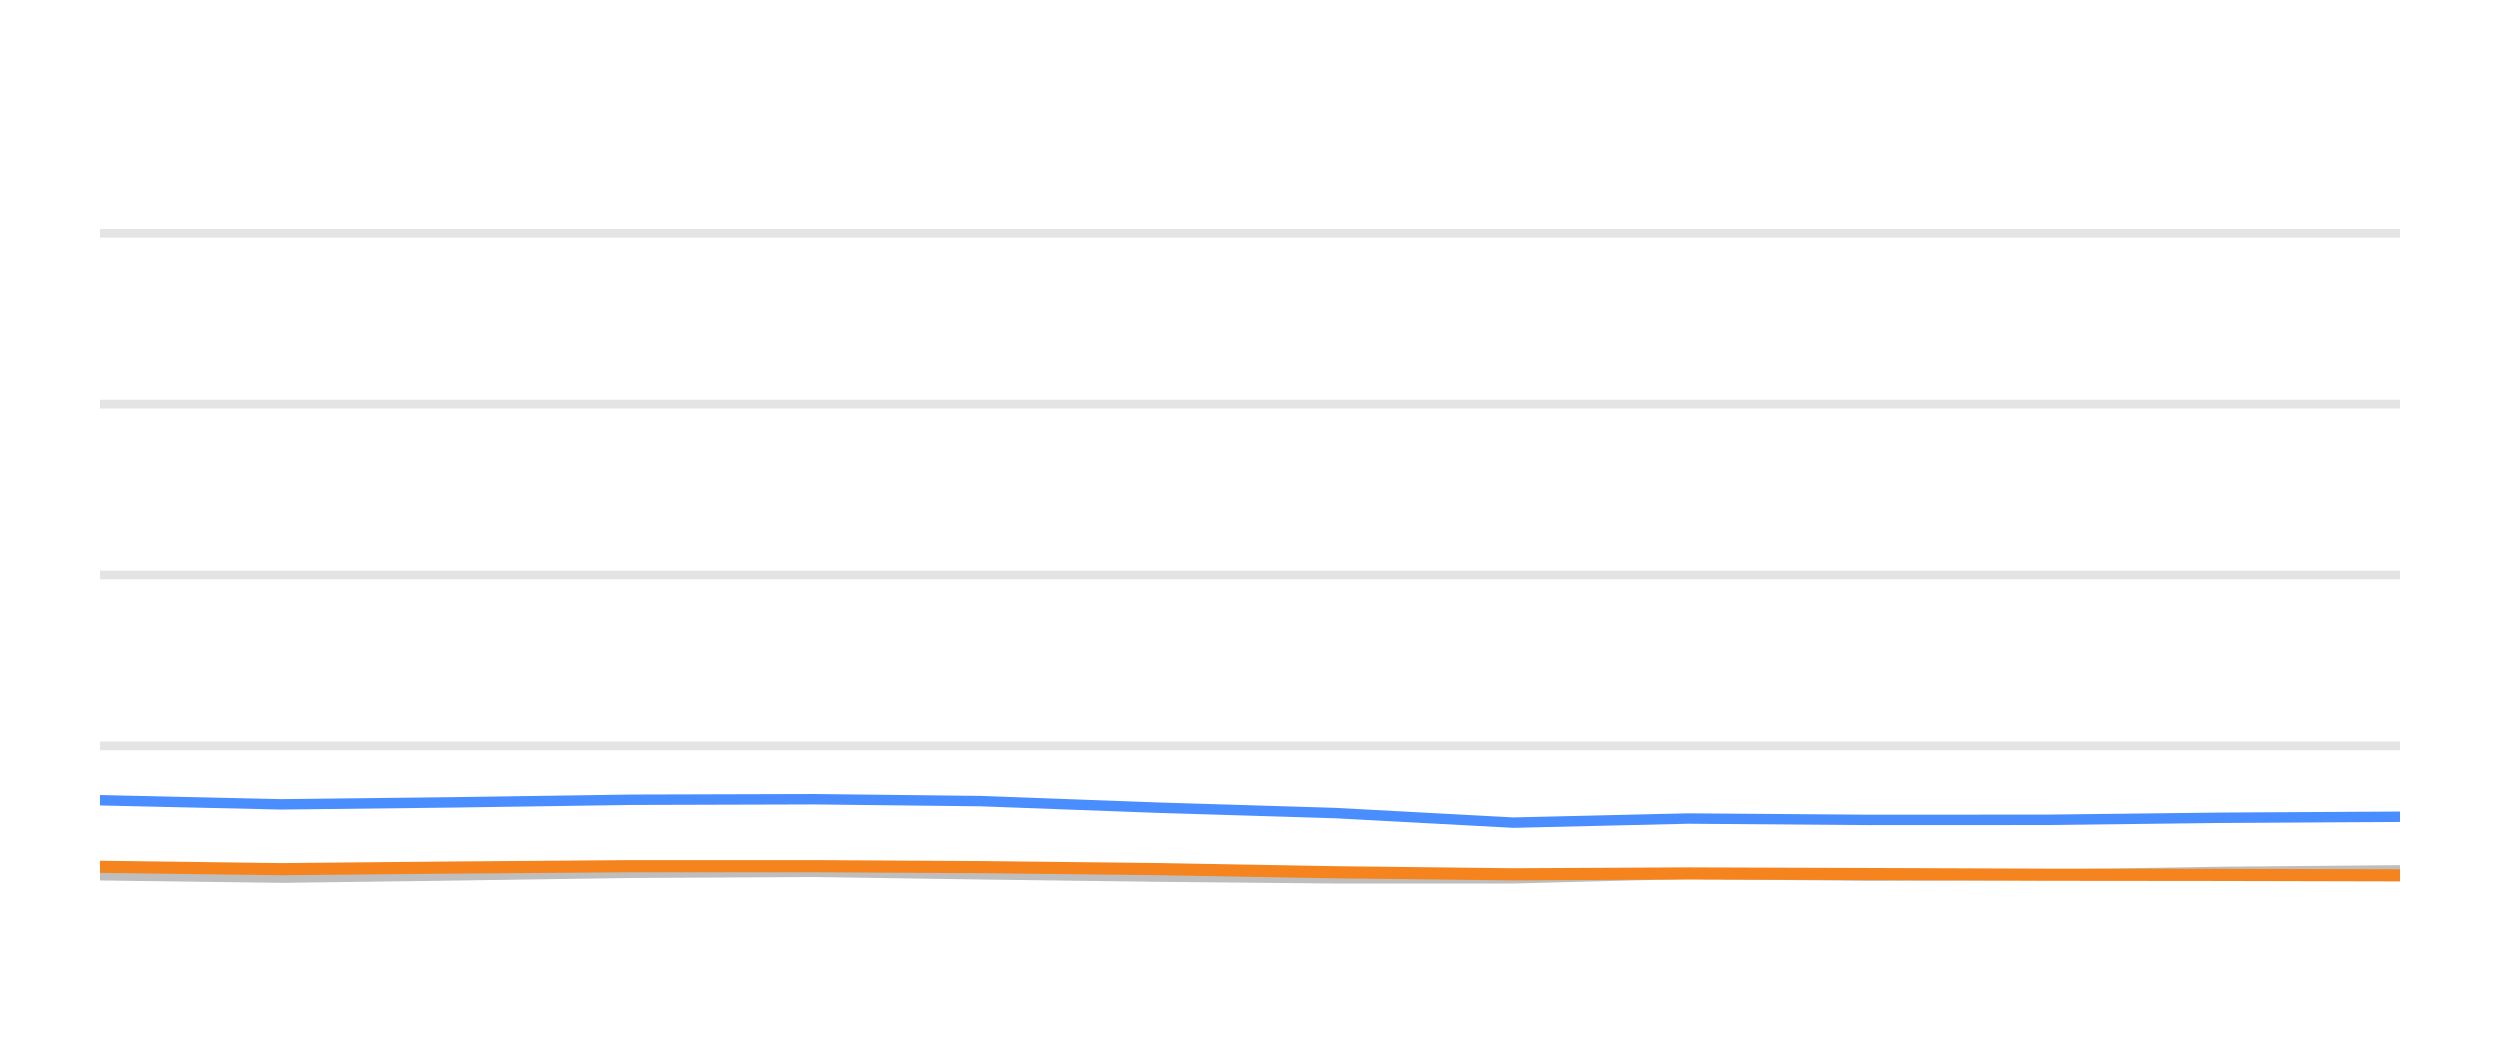
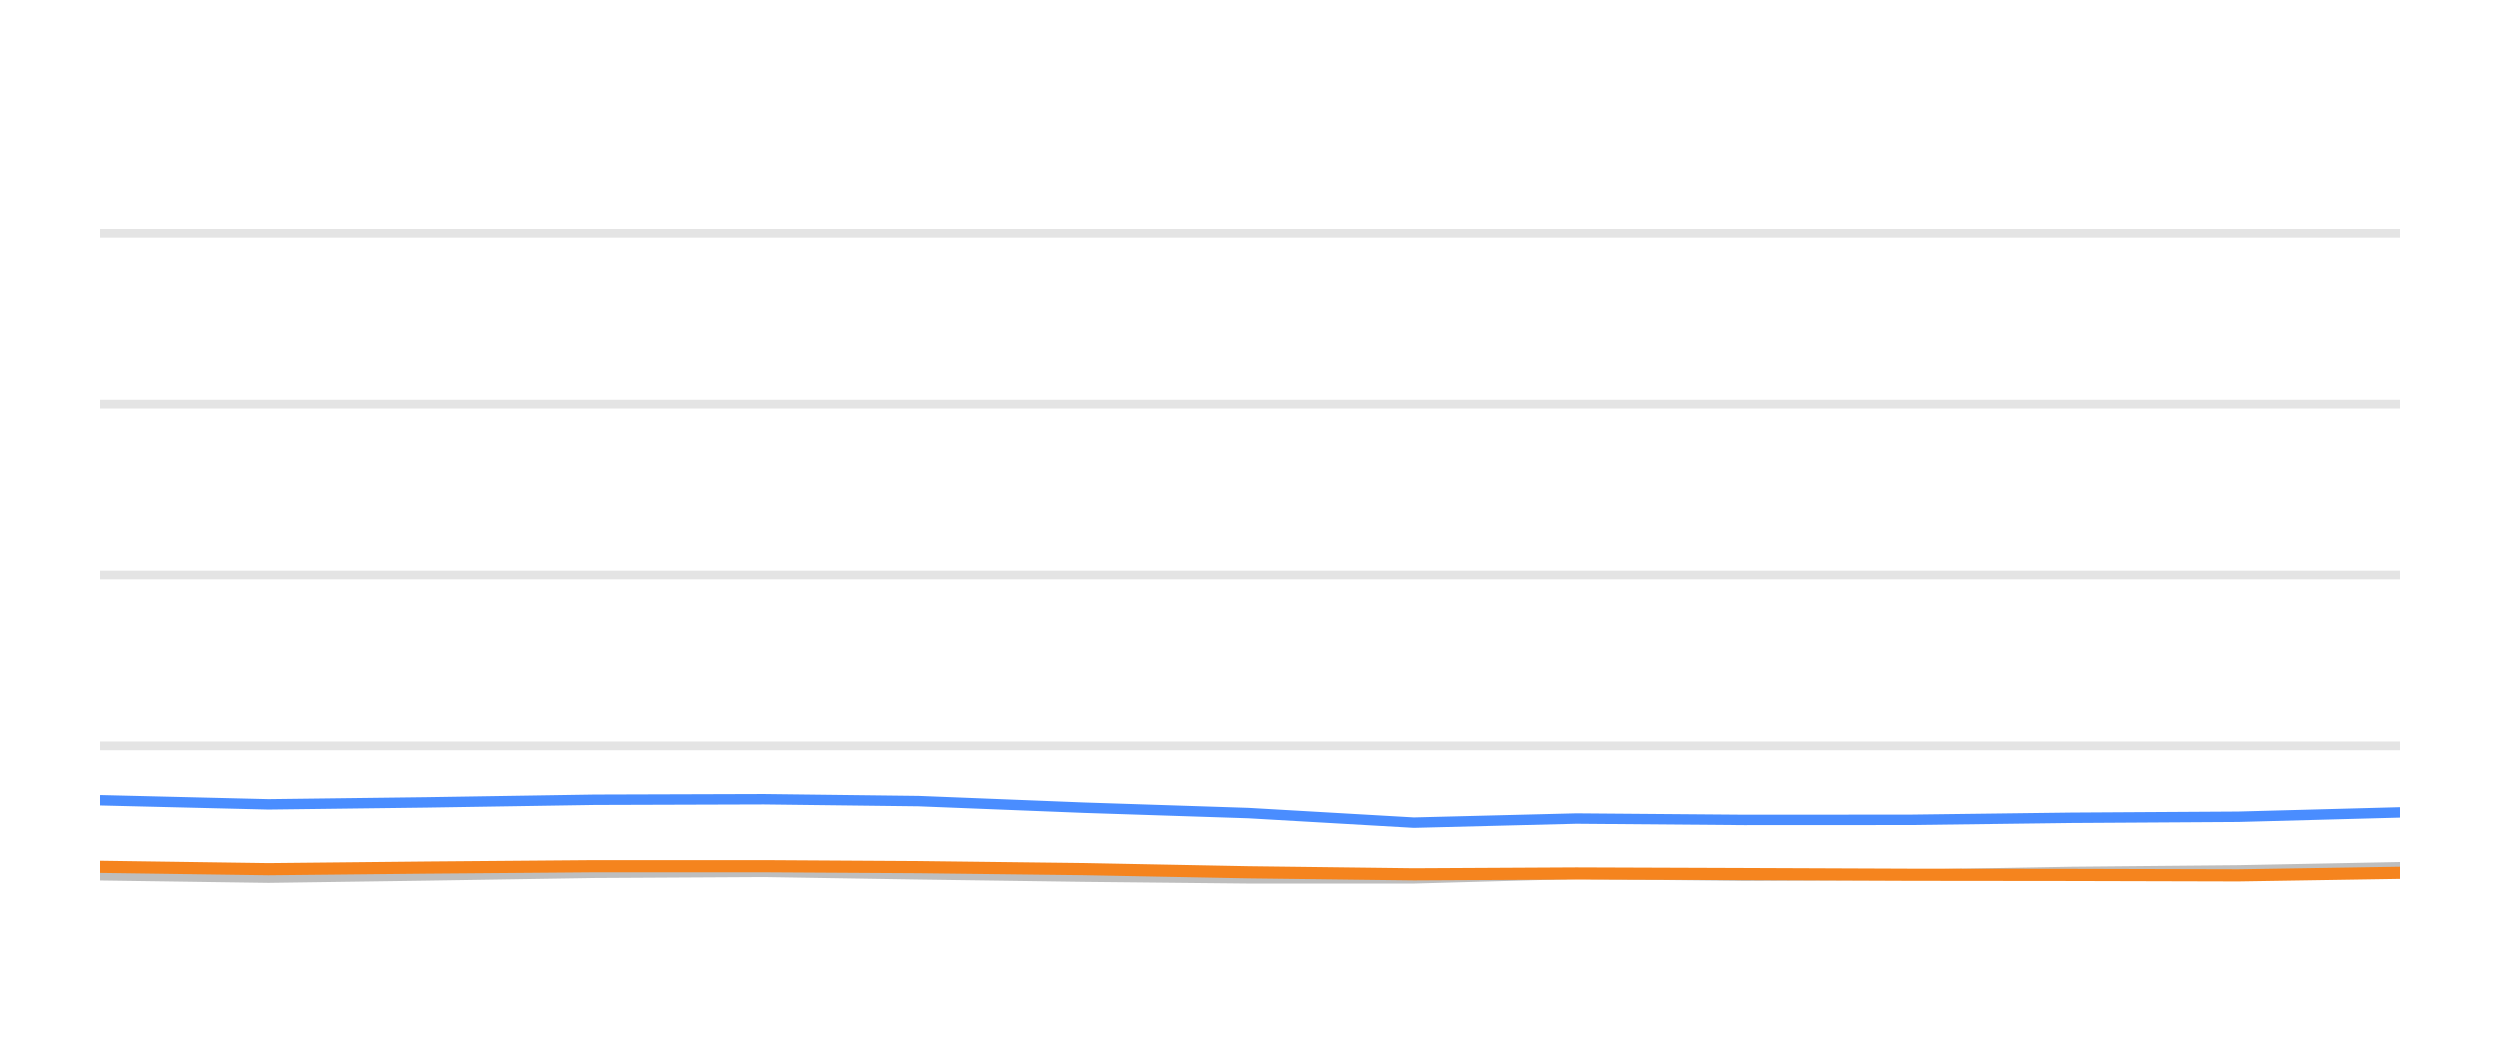
<svg xmlns="http://www.w3.org/2000/svg" width="144pt" height="60pt" viewBox="0 0 144 60" version="1.1">
  <defs>
    <style type="text/css">*{stroke-linejoin: round; stroke-linecap: butt}</style>
  </defs>
  <g id="figure_1">
    <g id="patch_1">
      <path d="M 0 60  L 144 60  L 144 0  L 0 0  L 0 60  z " style="fill: none; opacity: 0" />
    </g>
    <g id="axes_1">
      <g id="patch_2">
        <path d="M 5.76 52.8  L 138.24 52.8  L 138.24 3.6  L 5.76 3.6  L 5.76 52.8  z " style="fill: none" />
      </g>
      <g id="matplotlib.axis_1" />
      <g id="matplotlib.axis_2" />
      <g id="line2d_1">
-         <path d="M 5.76 42.96  L 138.24 42.96  " clip-path="url(#p477a0ae353)" style="fill: none; stroke: #b2b2b2; stroke-opacity: 0.35; stroke-width: 0.5; stroke-linecap: square" />
+         <path d="M 5.76 42.96  L 138.24 42.96  " clip-path="url(#pf272768584)" style="fill: none; stroke: #b2b2b2; stroke-opacity: 0.35; stroke-width: 0.5; stroke-linecap: square" />
      </g>
      <g id="line2d_2">
-         <path d="M 5.76 33.12  L 138.24 33.12  " clip-path="url(#p477a0ae353)" style="fill: none; stroke: #b2b2b2; stroke-opacity: 0.35; stroke-width: 0.5; stroke-linecap: square" />
+         <path d="M 5.76 33.12  L 138.24 33.12  " clip-path="url(#pf272768584)" style="fill: none; stroke: #b2b2b2; stroke-opacity: 0.35; stroke-width: 0.5; stroke-linecap: square" />
      </g>
      <g id="line2d_3">
-         <path d="M 5.76 23.28  L 138.24 23.28  " clip-path="url(#p477a0ae353)" style="fill: none; stroke: #b2b2b2; stroke-opacity: 0.35; stroke-width: 0.5; stroke-linecap: square" />
+         <path d="M 5.76 23.28  L 138.24 23.28  " clip-path="url(#pf272768584)" style="fill: none; stroke: #b2b2b2; stroke-opacity: 0.35; stroke-width: 0.5; stroke-linecap: square" />
      </g>
      <g id="line2d_4">
-         <path d="M 5.76 13.44  L 138.24 13.44  " clip-path="url(#p477a0ae353)" style="fill: none; stroke: #b2b2b2; stroke-opacity: 0.35; stroke-width: 0.5; stroke-linecap: square" />
+         <path d="M 5.76 13.44  L 138.24 13.44  " clip-path="url(#pf272768584)" style="fill: none; stroke: #b2b2b2; stroke-opacity: 0.35; stroke-width: 0.5; stroke-linecap: square" />
      </g>
      <g id="line2d_5">
-         <path d="M 5.76 50.414  L 16.198 50.552  L 25.987 50.424  L 36.397 50.271  L 46.893 50.217  L 56.48 50.36  L 66.714 50.493  L 76.909 50.591  L 87.158 50.591  L 97.231 50.33  L 107.623 50.438  L 117.894 50.389  L 127.893 50.222  L 138.24 50.133  " clip-path="url(#p477a0ae353)" style="fill: none; stroke: #bebebe; stroke-width: 0.6; stroke-linecap: round" />
+         <path d="M 5.76 50.414  L 15.464 50.552  L 24.565 50.424  L 34.243 50.271  L 44.001 50.217  L 52.914 50.36  L 62.429 50.493  L 71.907 50.591  L 81.436 50.591  L 90.8 50.33  L 100.461 50.438  L 110.01 50.389  L 119.306 50.222  L 128.926 50.133  L 138.24 49.951  " clip-path="url(#pf272768584)" style="fill: none; stroke: #bebebe; stroke-width: 0.6; stroke-linecap: round" />
      </g>
      <g id="line2d_6">
-         <path d="M 5.76 46.094  L 16.198 46.33  L 25.987 46.217  L 36.397 46.065  L 46.893 46.035  L 56.48 46.143  L 66.714 46.522  L 76.909 46.832  L 87.158 47.383  L 97.231 47.147  L 107.623 47.226  L 117.894 47.221  L 127.893 47.103  L 138.24 47.044  " clip-path="url(#p477a0ae353)" style="fill: none; stroke: #4a8dff; stroke-width: 0.6; stroke-linecap: round" />
+         <path d="M 5.76 46.094  L 15.464 46.33  L 24.565 46.217  L 34.243 46.065  L 44.001 46.035  L 52.914 46.143  L 62.429 46.522  L 71.907 46.832  L 81.436 47.383  L 90.8 47.147  L 100.461 47.226  L 110.01 47.221  L 119.306 47.103  L 128.926 47.044  L 138.24 46.793  " clip-path="url(#pf272768584)" style="fill: none; stroke: #4a8dff; stroke-width: 0.6; stroke-linecap: round" />
      </g>
      <g id="line2d_7">
-         <path d="M 5.76 49.927  L 16.198 50.064  L 25.987 49.971  L 36.397 49.892  L 46.893 49.892  L 56.48 49.946  L 66.714 50.06  L 76.909 50.242  L 87.158 50.36  L 97.231 50.31  L 107.623 50.345  L 117.894 50.384  L 127.893 50.394  L 138.24 50.419  " clip-path="url(#p477a0ae353)" style="fill: none; stroke: #f5841e; stroke-width: 0.7; stroke-linecap: round" />
+         <path d="M 5.76 49.927  L 15.464 50.064  L 24.565 49.971  L 34.243 49.892  L 44.001 49.892  L 52.914 49.946  L 62.429 50.06  L 71.907 50.242  L 81.436 50.36  L 90.8 50.31  L 100.461 50.345  L 110.01 50.384  L 119.306 50.394  L 128.926 50.419  L 138.24 50.271  " clip-path="url(#pf272768584)" style="fill: none; stroke: #f5841e; stroke-width: 0.7; stroke-linecap: round" />
      </g>
    </g>
  </g>
  <defs>
-     <clipPath id="p477a0ae353">
+     <clipPath id="pf272768584">
      <rect x="5.76" y="3.6" width="132.48" height="49.2" />
    </clipPath>
  </defs>
</svg>
